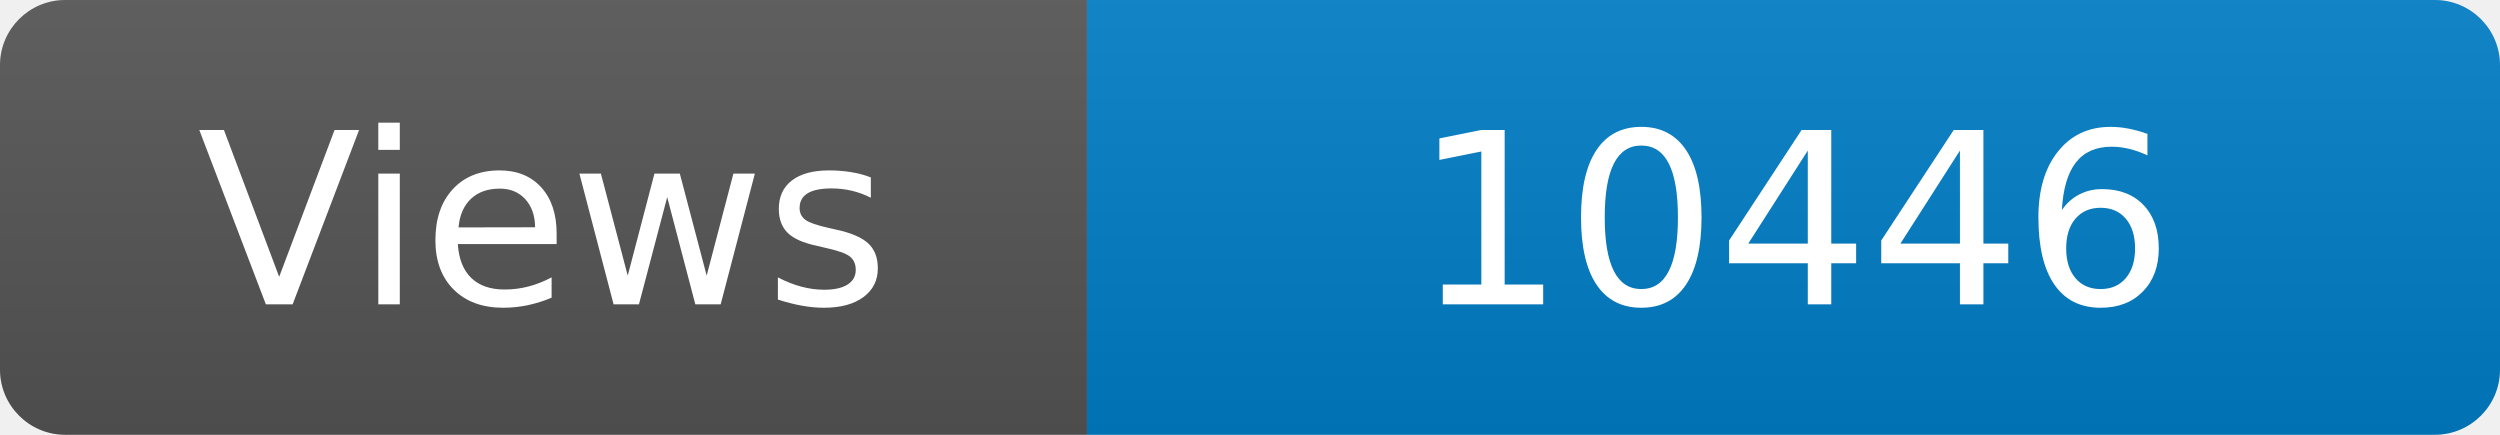
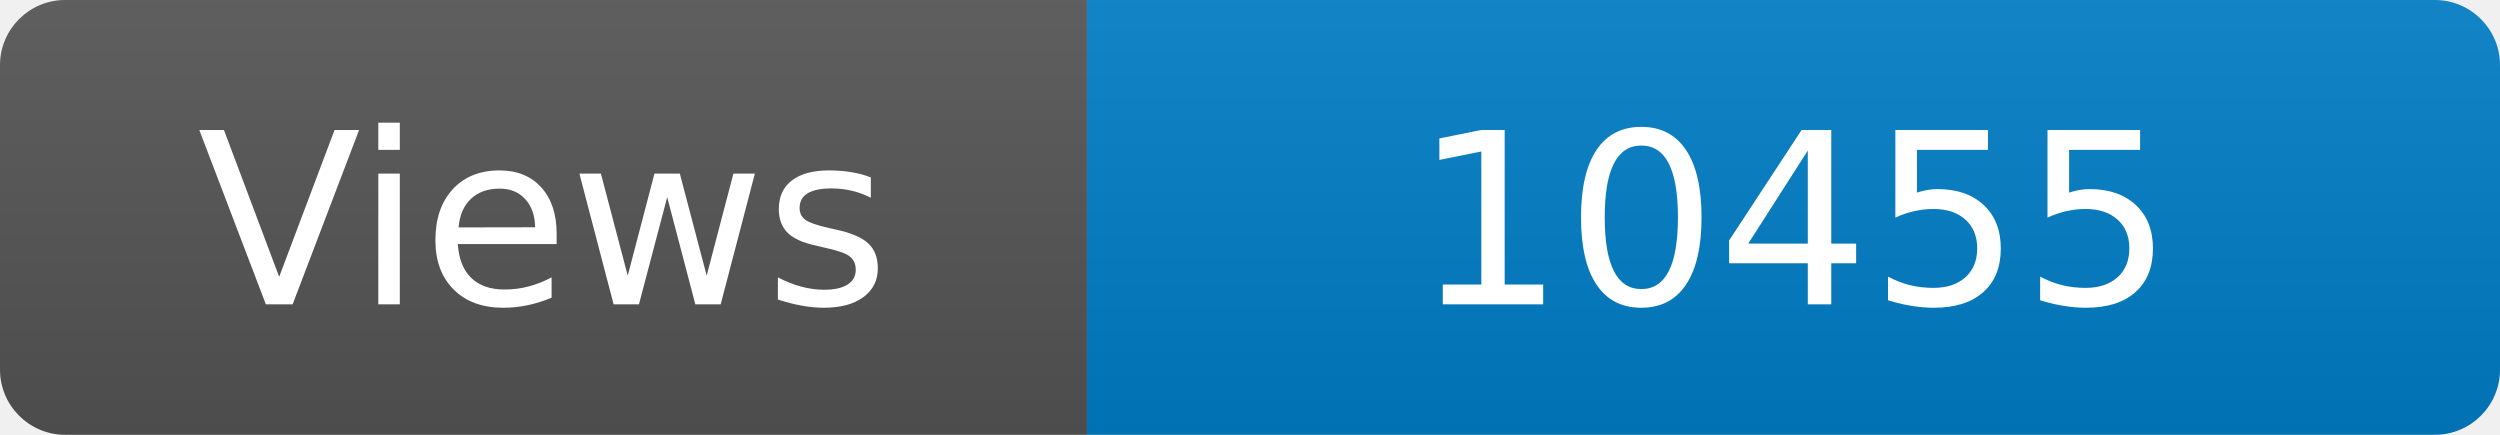
<svg xmlns="http://www.w3.org/2000/svg" width="115" height="20" role="img" aria-label="Maintained?: yes">
  <linearGradient id="s" x2="0" y2="100%">
    <stop offset="0" stop-color="#bbb" stop-opacity=".1" />
    <stop offset="1" stop-opacity=".1" />
  </linearGradient>
  <clipPath id="r">
    <rect width="115" height="20" rx="3" fill="#fff" />
  </clipPath>
  <g clip-path="url(#r)">
    <rect width="50" height="20" fill="#555" />
    <rect x="50" width="160" height="20" fill="#007ec6" />
    <rect width="115" height="20" fill="url(#s)" />
  </g>
  <g fill="#fff" text-anchor="middle" font-family="Verdana,Geneva,DejaVu Sans,sans-serif" font-size="110">
    <text x="250" y="140" transform="scale(.1)" fill="#fff">Views</text>
-     <text x="825" y="140" transform="scale(.1)" fill="#fff">10446</text>
+     <text x="825" y="140" transform="scale(.1)" fill="#fff">10455</text>
  </g>
</svg>
